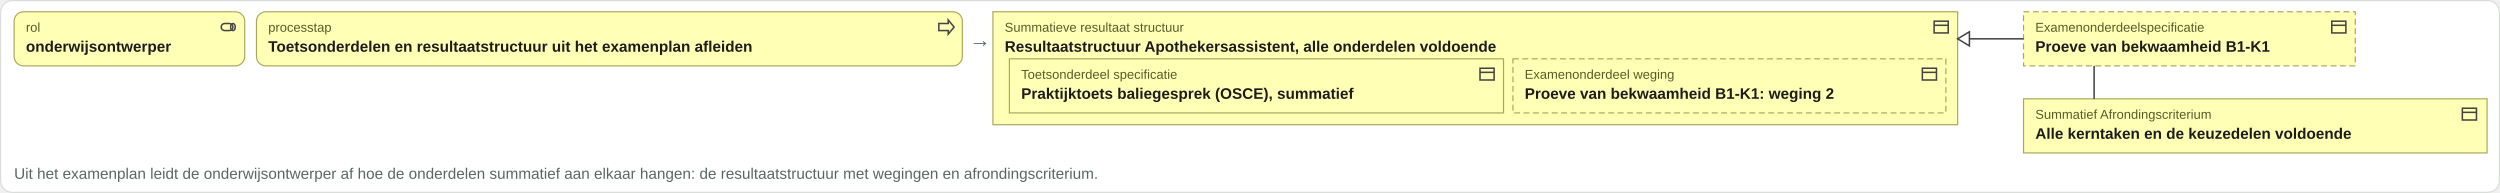
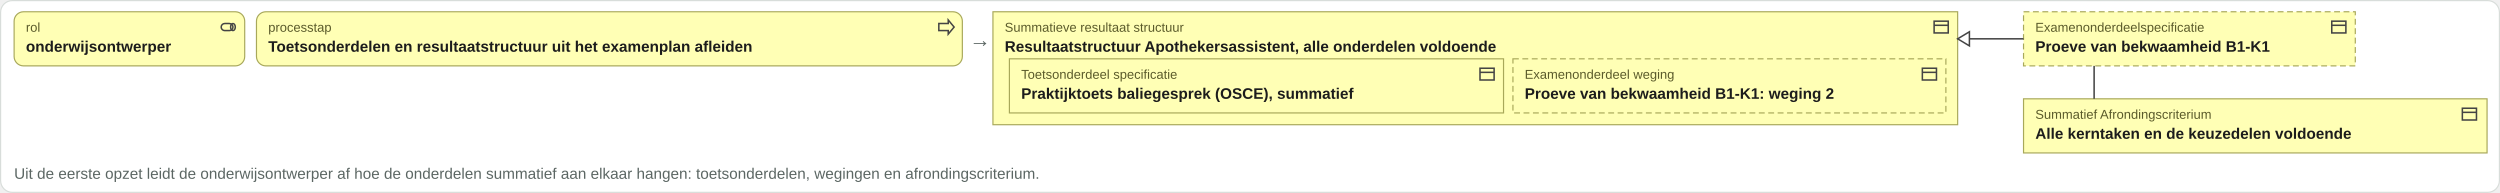
<svg xmlns="http://www.w3.org/2000/svg" viewBox="0 0 2125 164" width="2125" height="164">
  <rect x="0.5" y="0.5" width="2124" height="163" rx="10" fill="#ffffff" stroke="#d8ddda" />
  <rect x="12" y="10" width="196" height="46" rx="8" fill="#ffffb5" stroke="#a8a85a" />
  <g transform="translate(186,15)" fill="none" stroke="#444" stroke-width="1.3">
    <rect x="2" y="5" width="10" height="6" rx="3" />
    <ellipse cx="12" cy="8" rx="2" ry="3" />
  </g>
  <text x="22" y="27" font-family="Arial, Helvetica, sans-serif" font-size="11" fill="#5a5a2a" text-anchor="start">rol</text>
  <text x="22" y="44" font-family="Arial, Helvetica, sans-serif" font-size="13" font-weight="bold" fill="#1c1c1c" text-anchor="start">onderwijsontwerper</text>
  <rect x="218" y="10" width="600" height="46" rx="8" fill="#ffffb5" stroke="#a8a85a" />
  <g transform="translate(796,15)" fill="none" stroke="#444" stroke-width="1.3">
    <path d="M2 5h8V2l5 6-5 6v-3H2z" />
  </g>
  <text x="228" y="27" font-family="Arial, Helvetica, sans-serif" font-size="11" fill="#5a5a2a" text-anchor="start">processtap</text>
  <text x="228" y="44" font-family="Arial, Helvetica, sans-serif" font-size="13" font-weight="bold" fill="#1c1c1c" text-anchor="start">Toetsonderdelen en resultaatstructuur uit het examenplan afleiden</text>
  <text x="824" y="40" font-family="Arial, Helvetica, sans-serif" font-size="18" fill="#5b6663" text-anchor="start">→</text>
  <rect x="844" y="10" width="820" height="96" rx="0" fill="#ffffb5" stroke="#a8a85a" />
  <g transform="translate(1642,15)" fill="none" stroke="#444" stroke-width="1.3">
    <rect x="2" y="3" width="12" height="10" />
    <path d="M2 6.5h12" />
  </g>
  <text x="854" y="27" font-family="Arial, Helvetica, sans-serif" font-size="11" fill="#5a5a2a" text-anchor="start">Summatieve resultaat structuur</text>
  <text x="854" y="44" font-family="Arial, Helvetica, sans-serif" font-size="13" font-weight="bold" fill="#1c1c1c" text-anchor="start">Resultaatstructuur Apothekersassistent, alle onderdelen voldoende</text>
  <rect x="858" y="50" width="420" height="46" rx="0" fill="#ffffb5" stroke="#a8a85a" />
  <g transform="translate(1256,55)" fill="none" stroke="#444" stroke-width="1.3">
    <rect x="2" y="3" width="12" height="10" />
    <path d="M2 6.5h12" />
  </g>
  <text x="868" y="67" font-family="Arial, Helvetica, sans-serif" font-size="11" fill="#5a5a2a" text-anchor="start">Toetsonderdeel specificatie</text>
  <text x="868" y="84" font-family="Arial, Helvetica, sans-serif" font-size="13" font-weight="bold" fill="#1c1c1c" text-anchor="start">Praktijktoets baliegesprek (OSCE), summatief</text>
  <rect x="1286" y="50" width="368" height="46" rx="0" fill="#ffffb5" stroke="#a8a85a" stroke-dasharray="5 3" />
  <g transform="translate(1632,55)" fill="none" stroke="#444" stroke-width="1.3">
    <rect x="2" y="3" width="12" height="10" />
    <path d="M2 6.5h12" />
  </g>
  <text x="1296" y="67" font-family="Arial, Helvetica, sans-serif" font-size="11" fill="#5a5a2a" text-anchor="start">Examenonderdeel weging</text>
  <text x="1296" y="84" font-family="Arial, Helvetica, sans-serif" font-size="13" font-weight="bold" fill="#1c1c1c" text-anchor="start">Proeve van bekwaamheid B1-K1: weging 2</text>
  <rect x="1720" y="10" width="282" height="46" rx="0" fill="#ffffb5" stroke="#a8a85a" stroke-dasharray="5 3" />
  <g transform="translate(1980,15)" fill="none" stroke="#444" stroke-width="1.3">
    <rect x="2" y="3" width="12" height="10" />
    <path d="M2 6.5h12" />
  </g>
  <text x="1730" y="27" font-family="Arial, Helvetica, sans-serif" font-size="11" fill="#5a5a2a" text-anchor="start">Examenonderdeelspecificatie</text>
  <text x="1730" y="44" font-family="Arial, Helvetica, sans-serif" font-size="13" font-weight="bold" fill="#1c1c1c" text-anchor="start">Proeve van bekwaamheid B1-K1</text>
  <rect x="1720" y="84" width="394" height="46" rx="0" fill="#ffffb5" stroke="#a8a85a" />
  <g transform="translate(2091,89)" fill="none" stroke="#444" stroke-width="1.3">
    <rect x="2" y="3" width="12" height="10" />
    <path d="M2 6.5h12" />
  </g>
  <text x="1730" y="101" font-family="Arial, Helvetica, sans-serif" font-size="11" fill="#5a5a2a" text-anchor="start">Summatief Afrondingscriterium</text>
  <text x="1730" y="118" font-family="Arial, Helvetica, sans-serif" font-size="13" font-weight="bold" fill="#1c1c1c" text-anchor="start">Alle kerntaken en de keuzedelen voldoende</text>
  <path d="M1664 33H1720" stroke="#444" stroke-width="1.3" fill="none" />
  <path d="M1664 33l10 -6v12z" fill="#ffffff" stroke="#444" stroke-width="1.3" />
  <path d="M1780 56V84" stroke="#444" stroke-width="1.3" fill="none" />
-   <text x="12" y="152" font-family="Arial, Helvetica, sans-serif" font-size="13" fill="#5b6663" text-anchor="start">Uit het examenplan leidt de onderwijsontwerper af hoe de onderdelen summatief aan elkaar hangen: de resultaatstructuur met wegingen en afrondingscriterium.</text>
+   <text x="12" y="152" font-family="Arial, Helvetica, sans-serif" font-size="13" fill="#5b6663" text-anchor="start">Uit de eerste opzet leidt de onderwijsontwerper af hoe de onderdelen summatief aan elkaar hangen: toetsonderdelen, wegingen en afrondingscriterium.</text>
</svg>
